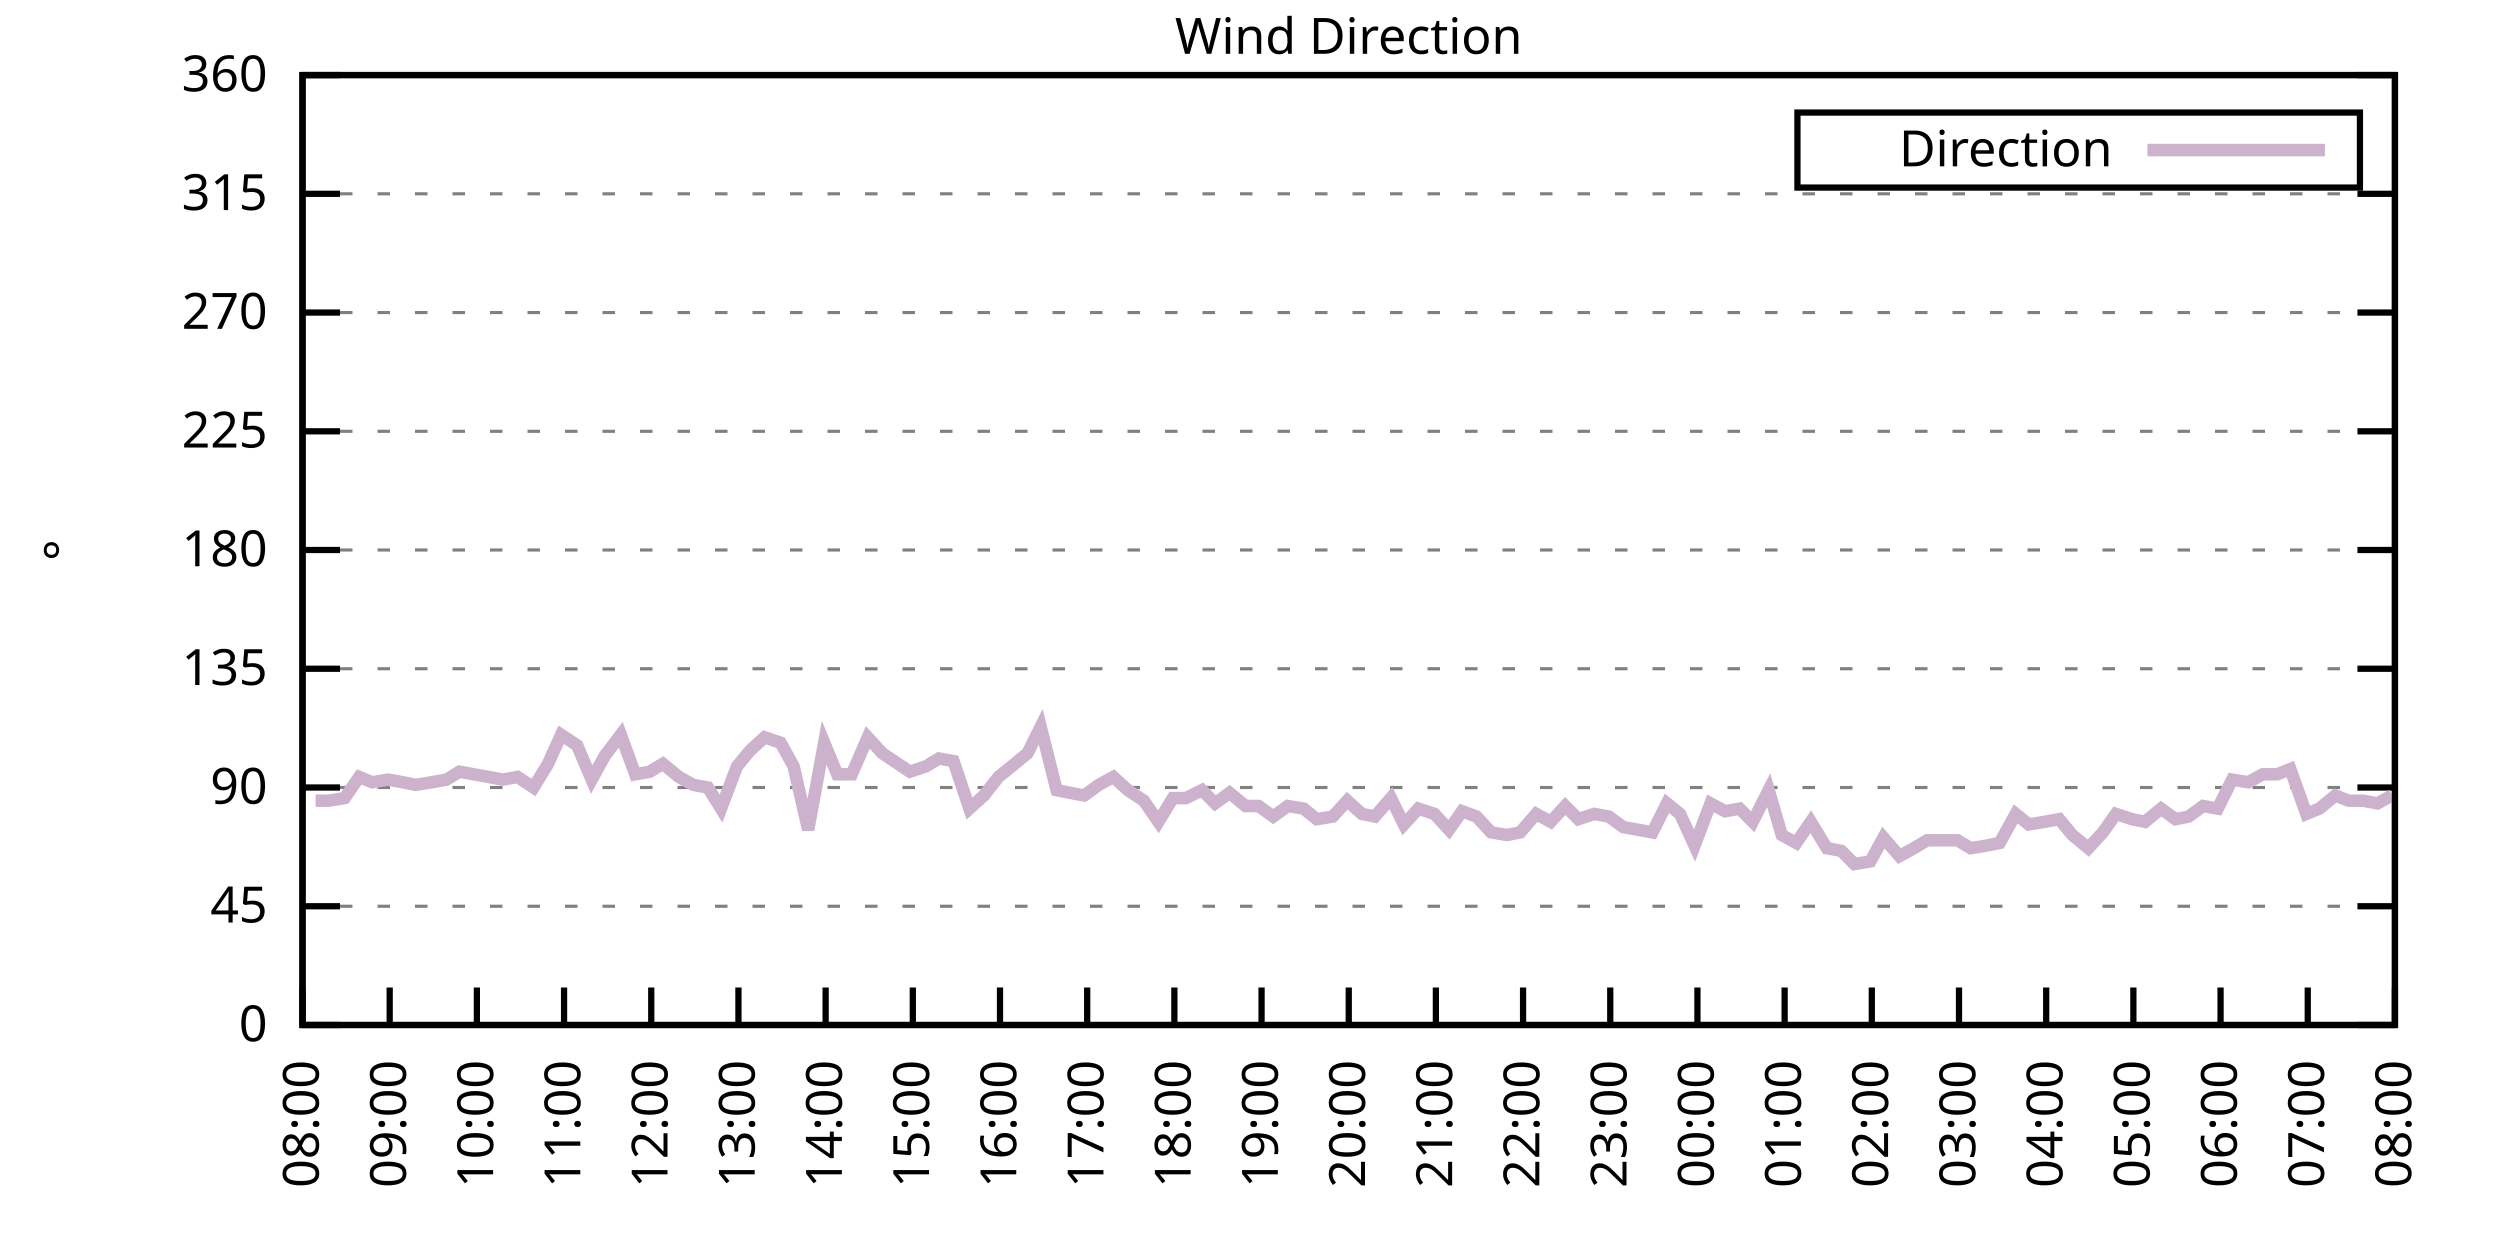
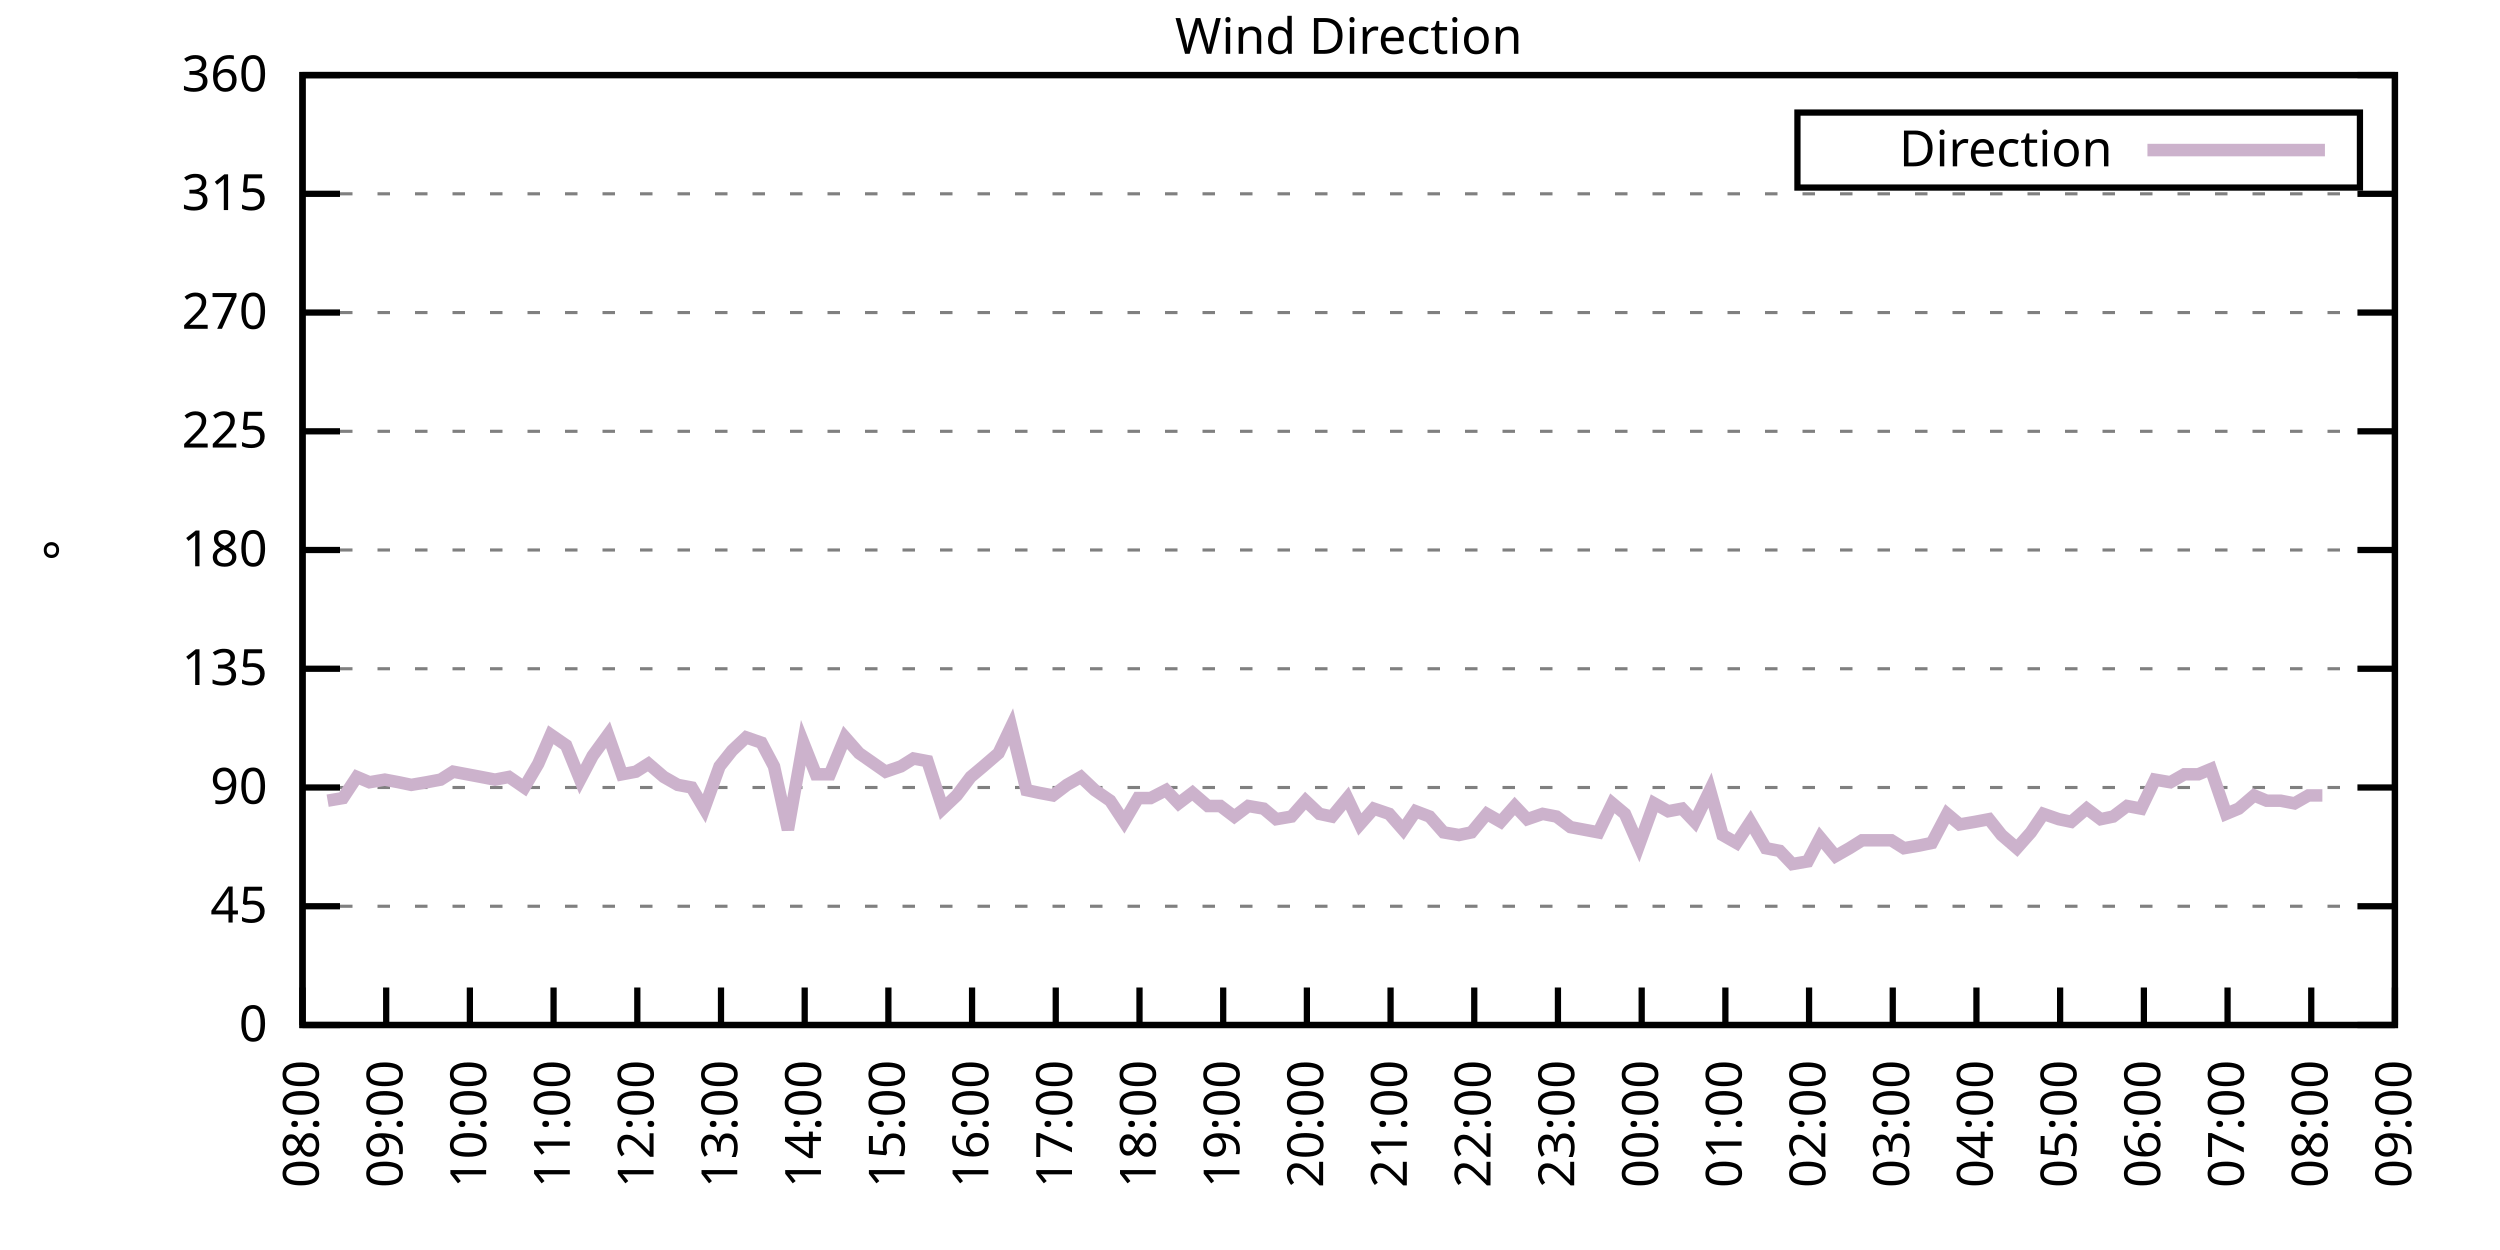
<svg xmlns="http://www.w3.org/2000/svg" xmlns:xlink="http://www.w3.org/1999/xlink" width="400" height="200" viewBox="0 0 400 200">
  <g id="gnuplot_canvas">
    <rect x="0" y="0" width="400" height="200" fill="none" />
    <defs>
      <circle id="gpDot" r="0.5" stroke-width="0.5" stroke="currentColor" />
      <path id="gpPt0" stroke-width="0.333" stroke="currentColor" d="M-1,0 h2 M0,-1 v2" />
      <path id="gpPt1" stroke-width="0.333" stroke="currentColor" d="M-1,-1 L1,1 M1,-1 L-1,1" />
      <path id="gpPt2" stroke-width="0.333" stroke="currentColor" d="M-1,0 L1,0 M0,-1 L0,1 M-1,-1 L1,1 M-1,1 L1,-1" />
      <rect id="gpPt3" stroke-width="0.333" stroke="currentColor" x="-1" y="-1" width="2" height="2" />
      <rect id="gpPt4" stroke-width="0.333" stroke="currentColor" fill="currentColor" x="-1" y="-1" width="2" height="2" />
      <circle id="gpPt5" stroke-width="0.333" stroke="currentColor" cx="0" cy="0" r="1" />
      <use xlink:href="#gpPt5" id="gpPt6" fill="currentColor" stroke="none" />
      <path id="gpPt7" stroke-width="0.333" stroke="currentColor" d="M0,-1.33 L-1.33,0.67 L1.33,0.67 z" />
      <use xlink:href="#gpPt7" id="gpPt8" fill="currentColor" stroke="none" />
      <use xlink:href="#gpPt7" id="gpPt9" stroke="currentColor" transform="rotate(180)" />
      <use xlink:href="#gpPt9" id="gpPt10" fill="currentColor" stroke="none" />
      <use xlink:href="#gpPt3" id="gpPt11" stroke="currentColor" transform="rotate(45)" />
      <use xlink:href="#gpPt11" id="gpPt12" fill="currentColor" stroke="none" />
      <path id="gpPt13" stroke-width="0.333" stroke="currentColor" d="M0,1.330 L1.265,0.411 L0.782,-1.067 L-0.782,-1.076 L-1.265,0.411 z" />
      <use xlink:href="#gpPt13" id="gpPt14" fill="currentColor" stroke="none" />
      <filter id="textbox" filterUnits="objectBoundingBox" x="0" y="0" height="1" width="1">
        <feFlood flood-color="white" flood-opacity="1" result="bgnd" />
        <feComposite in="SourceGraphic" in2="bgnd" operator="atop" />
      </filter>
      <filter id="greybox" filterUnits="objectBoundingBox" x="0" y="0" height="1" width="1">
        <feFlood flood-color="lightgrey" flood-opacity="1" result="grey" />
        <feComposite in="SourceGraphic" in2="grey" operator="atop" />
      </filter>
    </defs>
    <g fill="none" color="white" stroke="currentColor" stroke-width="1.00" stroke-linecap="butt" stroke-linejoin="miter">
</g>
    <g fill="none" color="black" stroke="currentColor" stroke-width="1.00" stroke-linecap="butt" stroke-linejoin="miter">
      <g stroke="none" shape-rendering="crispEdges">
        <polygon fill="rgb(255, 255, 255)" points="48.40,164.00 383.18,164.00 383.18,12.02 48.40,12.02 " />
      </g>
    </g>
    <g fill="none" color="black" stroke="currentColor" stroke-width="1.00" stroke-linecap="butt" stroke-linejoin="miter">
</g>
    <g fill="none" color="black" stroke="black" stroke-width="0.50" stroke-linecap="butt" stroke-linejoin="miter">
</g>
    <g fill="none" color="gray" stroke="currentColor" stroke-width="0.50" stroke-linecap="butt" stroke-linejoin="miter">
      <path stroke="gray" stroke-dasharray="2,4" class="gridline" d="M48.40,164.00 L383.19,164.00  " />
    </g>
    <g fill="none" color="gray" stroke="gray" stroke-width="1.00" stroke-linecap="butt" stroke-linejoin="miter">
</g>
    <g fill="none" color="black" stroke="currentColor" stroke-width="1.00" stroke-linecap="butt" stroke-linejoin="miter">
      <path stroke="black" d="M48.40,164.00 L54.40,164.00 M383.19,164.00 L377.19,164.00  " />
      <g transform="translate(42.80,166.60)" stroke="none" fill="black" font-family="Sans" font-size="8.00" text-anchor="end">
        <text>
          <tspan font-family="Sans"> 0</tspan>
        </text>
      </g>
    </g>
    <g fill="none" color="black" stroke="currentColor" stroke-width="1.00" stroke-linecap="butt" stroke-linejoin="miter">
</g>
    <g fill="none" color="black" stroke="black" stroke-width="0.50" stroke-linecap="butt" stroke-linejoin="miter">
</g>
    <g fill="none" color="gray" stroke="currentColor" stroke-width="0.50" stroke-linecap="butt" stroke-linejoin="miter">
      <path stroke="gray" stroke-dasharray="2,4" class="gridline" d="M48.40,145.00 L383.19,145.00  " />
    </g>
    <g fill="none" color="gray" stroke="gray" stroke-width="1.00" stroke-linecap="butt" stroke-linejoin="miter">
</g>
    <g fill="none" color="black" stroke="currentColor" stroke-width="1.00" stroke-linecap="butt" stroke-linejoin="miter">
      <path stroke="black" d="M48.40,145.00 L54.40,145.00 M383.19,145.00 L377.19,145.00  " />
      <g transform="translate(42.80,147.60)" stroke="none" fill="black" font-family="Sans" font-size="8.00" text-anchor="end">
        <text>
          <tspan font-family="Sans"> 45</tspan>
        </text>
      </g>
    </g>
    <g fill="none" color="black" stroke="currentColor" stroke-width="1.00" stroke-linecap="butt" stroke-linejoin="miter">
</g>
    <g fill="none" color="black" stroke="black" stroke-width="0.50" stroke-linecap="butt" stroke-linejoin="miter">
</g>
    <g fill="none" color="gray" stroke="currentColor" stroke-width="0.50" stroke-linecap="butt" stroke-linejoin="miter">
      <path stroke="gray" stroke-dasharray="2,4" class="gridline" d="M48.40,126.00 L383.19,126.00  " />
    </g>
    <g fill="none" color="gray" stroke="gray" stroke-width="1.00" stroke-linecap="butt" stroke-linejoin="miter">
</g>
    <g fill="none" color="black" stroke="currentColor" stroke-width="1.00" stroke-linecap="butt" stroke-linejoin="miter">
      <path stroke="black" d="M48.40,126.00 L54.40,126.00 M383.19,126.00 L377.19,126.00  " />
      <g transform="translate(42.80,128.60)" stroke="none" fill="black" font-family="Sans" font-size="8.00" text-anchor="end">
        <text>
          <tspan font-family="Sans"> 90</tspan>
        </text>
      </g>
    </g>
    <g fill="none" color="black" stroke="currentColor" stroke-width="1.00" stroke-linecap="butt" stroke-linejoin="miter">
</g>
    <g fill="none" color="black" stroke="black" stroke-width="0.50" stroke-linecap="butt" stroke-linejoin="miter">
</g>
    <g fill="none" color="gray" stroke="currentColor" stroke-width="0.50" stroke-linecap="butt" stroke-linejoin="miter">
      <path stroke="gray" stroke-dasharray="2,4" class="gridline" d="M48.40,107.00 L383.19,107.00  " />
    </g>
    <g fill="none" color="gray" stroke="gray" stroke-width="1.00" stroke-linecap="butt" stroke-linejoin="miter">
</g>
    <g fill="none" color="black" stroke="currentColor" stroke-width="1.00" stroke-linecap="butt" stroke-linejoin="miter">
      <path stroke="black" d="M48.40,107.00 L54.40,107.00 M383.19,107.00 L377.19,107.00  " />
      <g transform="translate(42.80,109.60)" stroke="none" fill="black" font-family="Sans" font-size="8.00" text-anchor="end">
        <text>
          <tspan font-family="Sans"> 135</tspan>
        </text>
      </g>
    </g>
    <g fill="none" color="black" stroke="currentColor" stroke-width="1.00" stroke-linecap="butt" stroke-linejoin="miter">
</g>
    <g fill="none" color="black" stroke="black" stroke-width="0.50" stroke-linecap="butt" stroke-linejoin="miter">
</g>
    <g fill="none" color="gray" stroke="currentColor" stroke-width="0.50" stroke-linecap="butt" stroke-linejoin="miter">
      <path stroke="gray" stroke-dasharray="2,4" class="gridline" d="M48.40,88.00 L383.19,88.00  " />
    </g>
    <g fill="none" color="gray" stroke="gray" stroke-width="1.00" stroke-linecap="butt" stroke-linejoin="miter">
</g>
    <g fill="none" color="black" stroke="currentColor" stroke-width="1.00" stroke-linecap="butt" stroke-linejoin="miter">
      <path stroke="black" d="M48.40,88.00 L54.40,88.00 M383.19,88.00 L377.19,88.00  " />
      <g transform="translate(42.80,90.60)" stroke="none" fill="black" font-family="Sans" font-size="8.00" text-anchor="end">
        <text>
          <tspan font-family="Sans"> 180</tspan>
        </text>
      </g>
    </g>
    <g fill="none" color="black" stroke="currentColor" stroke-width="1.00" stroke-linecap="butt" stroke-linejoin="miter">
</g>
    <g fill="none" color="black" stroke="black" stroke-width="0.50" stroke-linecap="butt" stroke-linejoin="miter">
</g>
    <g fill="none" color="gray" stroke="currentColor" stroke-width="0.50" stroke-linecap="butt" stroke-linejoin="miter">
      <path stroke="gray" stroke-dasharray="2,4" class="gridline" d="M48.40,69.01 L383.19,69.01  " />
    </g>
    <g fill="none" color="gray" stroke="gray" stroke-width="1.00" stroke-linecap="butt" stroke-linejoin="miter">
</g>
    <g fill="none" color="black" stroke="currentColor" stroke-width="1.00" stroke-linecap="butt" stroke-linejoin="miter">
      <path stroke="black" d="M48.40,69.01 L54.40,69.01 M383.19,69.01 L377.19,69.01  " />
      <g transform="translate(42.80,71.61)" stroke="none" fill="black" font-family="Sans" font-size="8.00" text-anchor="end">
        <text>
          <tspan font-family="Sans"> 225</tspan>
        </text>
      </g>
    </g>
    <g fill="none" color="black" stroke="currentColor" stroke-width="1.00" stroke-linecap="butt" stroke-linejoin="miter">
</g>
    <g fill="none" color="black" stroke="black" stroke-width="0.50" stroke-linecap="butt" stroke-linejoin="miter">
</g>
    <g fill="none" color="gray" stroke="currentColor" stroke-width="0.50" stroke-linecap="butt" stroke-linejoin="miter">
      <path stroke="gray" stroke-dasharray="2,4" class="gridline" d="M48.40,50.01 L383.19,50.01  " />
    </g>
    <g fill="none" color="gray" stroke="gray" stroke-width="1.00" stroke-linecap="butt" stroke-linejoin="miter">
</g>
    <g fill="none" color="black" stroke="currentColor" stroke-width="1.00" stroke-linecap="butt" stroke-linejoin="miter">
      <path stroke="black" d="M48.40,50.01 L54.40,50.01 M383.19,50.01 L377.19,50.01  " />
      <g transform="translate(42.80,52.61)" stroke="none" fill="black" font-family="Sans" font-size="8.00" text-anchor="end">
        <text>
          <tspan font-family="Sans"> 270</tspan>
        </text>
      </g>
    </g>
    <g fill="none" color="black" stroke="currentColor" stroke-width="1.00" stroke-linecap="butt" stroke-linejoin="miter">
</g>
    <g fill="none" color="black" stroke="black" stroke-width="0.50" stroke-linecap="butt" stroke-linejoin="miter">
</g>
    <g fill="none" color="gray" stroke="currentColor" stroke-width="0.50" stroke-linecap="butt" stroke-linejoin="miter">
      <path stroke="gray" stroke-dasharray="2,4" class="gridline" d="M48.40,31.01 L383.19,31.01  " />
    </g>
    <g fill="none" color="gray" stroke="gray" stroke-width="1.00" stroke-linecap="butt" stroke-linejoin="miter">
</g>
    <g fill="none" color="black" stroke="currentColor" stroke-width="1.00" stroke-linecap="butt" stroke-linejoin="miter">
      <path stroke="black" d="M48.40,31.01 L54.40,31.01 M383.19,31.01 L377.19,31.01  " />
      <g transform="translate(42.80,33.61)" stroke="none" fill="black" font-family="Sans" font-size="8.00" text-anchor="end">
        <text>
          <tspan font-family="Sans"> 315</tspan>
        </text>
      </g>
    </g>
    <g fill="none" color="black" stroke="currentColor" stroke-width="1.00" stroke-linecap="butt" stroke-linejoin="miter">
</g>
    <g fill="none" color="black" stroke="black" stroke-width="0.50" stroke-linecap="butt" stroke-linejoin="miter">
</g>
    <g fill="none" color="gray" stroke="currentColor" stroke-width="0.50" stroke-linecap="butt" stroke-linejoin="miter">
      <path stroke="gray" stroke-dasharray="2,4" class="gridline" d="M48.40,12.01 L383.19,12.01  " />
    </g>
    <g fill="none" color="gray" stroke="gray" stroke-width="1.00" stroke-linecap="butt" stroke-linejoin="miter">
</g>
    <g fill="none" color="black" stroke="currentColor" stroke-width="1.00" stroke-linecap="butt" stroke-linejoin="miter">
      <path stroke="black" d="M48.40,12.01 L54.40,12.01 M383.19,12.01 L377.19,12.01  " />
      <g transform="translate(42.80,14.61)" stroke="none" fill="black" font-family="Sans" font-size="8.00" text-anchor="end">
        <text>
          <tspan font-family="Sans"> 360</tspan>
        </text>
      </g>
    </g>
    <g fill="none" color="black" stroke="currentColor" stroke-width="1.00" stroke-linecap="butt" stroke-linejoin="miter">
      <path stroke="black" d="M48.40,164.00 L48.40,158.00  " />
      <g transform="translate(51.00,169.60) rotate(270.00)" stroke="none" fill="black" font-family="Sans" font-size="8.00" text-anchor="end">
        <text>
          <tspan font-family="Sans">08:00</tspan>
        </text>
      </g>
    </g>
    <g fill="none" color="black" stroke="currentColor" stroke-width="1.00" stroke-linecap="butt" stroke-linejoin="miter">
-       <path stroke="black" d="M62.35,164.00 L62.35,158.00  " />
-       <g transform="translate(64.95,169.60) rotate(270.00)" stroke="none" fill="black" font-family="Sans" font-size="8.00" text-anchor="end">
+       <path stroke="black" d="M61.79,164.00 L61.79,158.00  " />
+       <g transform="translate(64.39,169.60) rotate(270.00)" stroke="none" fill="black" font-family="Sans" font-size="8.00" text-anchor="end">
        <text>
          <tspan font-family="Sans">09:00</tspan>
        </text>
      </g>
    </g>
    <g fill="none" color="black" stroke="currentColor" stroke-width="1.00" stroke-linecap="butt" stroke-linejoin="miter">
-       <path stroke="black" d="M76.30,164.00 L76.30,158.00  " />
-       <g transform="translate(78.90,169.60) rotate(270.00)" stroke="none" fill="black" font-family="Sans" font-size="8.00" text-anchor="end">
+       <path stroke="black" d="M75.18,164.00 L75.18,158.00  " />
+       <g transform="translate(77.78,169.60) rotate(270.00)" stroke="none" fill="black" font-family="Sans" font-size="8.00" text-anchor="end">
        <text>
          <tspan font-family="Sans">10:00</tspan>
        </text>
      </g>
    </g>
    <g fill="none" color="black" stroke="currentColor" stroke-width="1.00" stroke-linecap="butt" stroke-linejoin="miter">
-       <path stroke="black" d="M90.25,164.00 L90.25,158.00  " />
-       <g transform="translate(92.85,169.60) rotate(270.00)" stroke="none" fill="black" font-family="Sans" font-size="8.00" text-anchor="end">
+       <path stroke="black" d="M88.57,164.00 L88.57,158.00  " />
+       <g transform="translate(91.17,169.60) rotate(270.00)" stroke="none" fill="black" font-family="Sans" font-size="8.00" text-anchor="end">
        <text>
          <tspan font-family="Sans">11:00</tspan>
        </text>
      </g>
    </g>
    <g fill="none" color="black" stroke="currentColor" stroke-width="1.00" stroke-linecap="butt" stroke-linejoin="miter">
-       <path stroke="black" d="M104.20,164.00 L104.20,158.00  " />
-       <g transform="translate(106.80,169.60) rotate(270.00)" stroke="none" fill="black" font-family="Sans" font-size="8.00" text-anchor="end">
+       <path stroke="black" d="M101.97,164.00 L101.97,158.00  " />
+       <g transform="translate(104.57,169.60) rotate(270.00)" stroke="none" fill="black" font-family="Sans" font-size="8.00" text-anchor="end">
        <text>
          <tspan font-family="Sans">12:00</tspan>
        </text>
      </g>
    </g>
    <g fill="none" color="black" stroke="currentColor" stroke-width="1.00" stroke-linecap="butt" stroke-linejoin="miter">
-       <path stroke="black" d="M118.15,164.00 L118.15,158.00  " />
-       <g transform="translate(120.75,169.60) rotate(270.00)" stroke="none" fill="black" font-family="Sans" font-size="8.00" text-anchor="end">
+       <path stroke="black" d="M115.36,164.00 L115.36,158.00  " />
+       <g transform="translate(117.96,169.60) rotate(270.00)" stroke="none" fill="black" font-family="Sans" font-size="8.00" text-anchor="end">
        <text>
          <tspan font-family="Sans">13:00</tspan>
        </text>
      </g>
    </g>
    <g fill="none" color="black" stroke="currentColor" stroke-width="1.00" stroke-linecap="butt" stroke-linejoin="miter">
-       <path stroke="black" d="M132.10,164.00 L132.10,158.00  " />
-       <g transform="translate(134.70,169.60) rotate(270.00)" stroke="none" fill="black" font-family="Sans" font-size="8.00" text-anchor="end">
+       <path stroke="black" d="M128.75,164.00 L128.75,158.00  " />
+       <g transform="translate(131.35,169.60) rotate(270.00)" stroke="none" fill="black" font-family="Sans" font-size="8.00" text-anchor="end">
        <text>
          <tspan font-family="Sans">14:00</tspan>
        </text>
      </g>
    </g>
    <g fill="none" color="black" stroke="currentColor" stroke-width="1.00" stroke-linecap="butt" stroke-linejoin="miter">
-       <path stroke="black" d="M146.05,164.00 L146.05,158.00  " />
-       <g transform="translate(148.65,169.60) rotate(270.00)" stroke="none" fill="black" font-family="Sans" font-size="8.00" text-anchor="end">
+       <path stroke="black" d="M142.14,164.00 L142.14,158.00  " />
+       <g transform="translate(144.74,169.60) rotate(270.00)" stroke="none" fill="black" font-family="Sans" font-size="8.00" text-anchor="end">
        <text>
          <tspan font-family="Sans">15:00</tspan>
        </text>
      </g>
    </g>
    <g fill="none" color="black" stroke="currentColor" stroke-width="1.00" stroke-linecap="butt" stroke-linejoin="miter">
-       <path stroke="black" d="M160.00,164.00 L160.00,158.00  " />
-       <g transform="translate(162.60,169.60) rotate(270.00)" stroke="none" fill="black" font-family="Sans" font-size="8.00" text-anchor="end">
+       <path stroke="black" d="M155.53,164.00 L155.53,158.00  " />
+       <g transform="translate(158.13,169.60) rotate(270.00)" stroke="none" fill="black" font-family="Sans" font-size="8.00" text-anchor="end">
        <text>
          <tspan font-family="Sans">16:00</tspan>
        </text>
      </g>
    </g>
    <g fill="none" color="black" stroke="currentColor" stroke-width="1.00" stroke-linecap="butt" stroke-linejoin="miter">
-       <path stroke="black" d="M173.95,164.00 L173.95,158.00  " />
-       <g transform="translate(176.55,169.60) rotate(270.00)" stroke="none" fill="black" font-family="Sans" font-size="8.00" text-anchor="end">
+       <path stroke="black" d="M168.92,164.00 L168.92,158.00  " />
+       <g transform="translate(171.52,169.60) rotate(270.00)" stroke="none" fill="black" font-family="Sans" font-size="8.00" text-anchor="end">
        <text>
          <tspan font-family="Sans">17:00</tspan>
        </text>
      </g>
    </g>
    <g fill="none" color="black" stroke="currentColor" stroke-width="1.00" stroke-linecap="butt" stroke-linejoin="miter">
-       <path stroke="black" d="M187.90,164.00 L187.90,158.00  " />
-       <g transform="translate(190.50,169.60) rotate(270.00)" stroke="none" fill="black" font-family="Sans" font-size="8.00" text-anchor="end">
+       <path stroke="black" d="M182.32,164.00 L182.32,158.00  " />
+       <g transform="translate(184.92,169.60) rotate(270.00)" stroke="none" fill="black" font-family="Sans" font-size="8.00" text-anchor="end">
        <text>
          <tspan font-family="Sans">18:00</tspan>
        </text>
      </g>
    </g>
    <g fill="none" color="black" stroke="currentColor" stroke-width="1.00" stroke-linecap="butt" stroke-linejoin="miter">
-       <path stroke="black" d="M201.85,164.00 L201.85,158.00  " />
-       <g transform="translate(204.45,169.60) rotate(270.00)" stroke="none" fill="black" font-family="Sans" font-size="8.00" text-anchor="end">
+       <path stroke="black" d="M195.71,164.00 L195.71,158.00  " />
+       <g transform="translate(198.31,169.60) rotate(270.00)" stroke="none" fill="black" font-family="Sans" font-size="8.00" text-anchor="end">
        <text>
          <tspan font-family="Sans">19:00</tspan>
        </text>
      </g>
    </g>
    <g fill="none" color="black" stroke="currentColor" stroke-width="1.00" stroke-linecap="butt" stroke-linejoin="miter">
-       <path stroke="black" d="M215.80,164.00 L215.80,158.00  " />
-       <g transform="translate(218.40,169.60) rotate(270.00)" stroke="none" fill="black" font-family="Sans" font-size="8.00" text-anchor="end">
+       <path stroke="black" d="M209.10,164.00 L209.10,158.00  " />
+       <g transform="translate(211.70,169.60) rotate(270.00)" stroke="none" fill="black" font-family="Sans" font-size="8.00" text-anchor="end">
        <text>
          <tspan font-family="Sans">20:00</tspan>
        </text>
      </g>
    </g>
    <g fill="none" color="black" stroke="currentColor" stroke-width="1.00" stroke-linecap="butt" stroke-linejoin="miter">
-       <path stroke="black" d="M229.74,164.00 L229.74,158.00  " />
-       <g transform="translate(232.34,169.60) rotate(270.00)" stroke="none" fill="black" font-family="Sans" font-size="8.00" text-anchor="end">
+       <path stroke="black" d="M222.49,164.00 L222.49,158.00  " />
+       <g transform="translate(225.09,169.60) rotate(270.00)" stroke="none" fill="black" font-family="Sans" font-size="8.00" text-anchor="end">
        <text>
          <tspan font-family="Sans">21:00</tspan>
        </text>
      </g>
    </g>
    <g fill="none" color="black" stroke="currentColor" stroke-width="1.00" stroke-linecap="butt" stroke-linejoin="miter">
-       <path stroke="black" d="M243.69,164.00 L243.69,158.00  " />
-       <g transform="translate(246.29,169.60) rotate(270.00)" stroke="none" fill="black" font-family="Sans" font-size="8.00" text-anchor="end">
+       <path stroke="black" d="M235.88,164.00 L235.88,158.00  " />
+       <g transform="translate(238.48,169.60) rotate(270.00)" stroke="none" fill="black" font-family="Sans" font-size="8.00" text-anchor="end">
        <text>
          <tspan font-family="Sans">22:00</tspan>
        </text>
      </g>
    </g>
    <g fill="none" color="black" stroke="currentColor" stroke-width="1.00" stroke-linecap="butt" stroke-linejoin="miter">
-       <path stroke="black" d="M257.64,164.00 L257.64,158.00  " />
-       <g transform="translate(260.24,169.60) rotate(270.00)" stroke="none" fill="black" font-family="Sans" font-size="8.00" text-anchor="end">
+       <path stroke="black" d="M249.27,164.00 L249.27,158.00  " />
+       <g transform="translate(251.87,169.60) rotate(270.00)" stroke="none" fill="black" font-family="Sans" font-size="8.00" text-anchor="end">
        <text>
          <tspan font-family="Sans">23:00</tspan>
        </text>
      </g>
    </g>
    <g fill="none" color="black" stroke="currentColor" stroke-width="1.00" stroke-linecap="butt" stroke-linejoin="miter">
-       <path stroke="black" d="M271.59,164.00 L271.59,158.00  " />
-       <g transform="translate(274.19,169.60) rotate(270.00)" stroke="none" fill="black" font-family="Sans" font-size="8.00" text-anchor="end">
+       <path stroke="black" d="M262.67,164.00 L262.67,158.00  " />
+       <g transform="translate(265.27,169.60) rotate(270.00)" stroke="none" fill="black" font-family="Sans" font-size="8.00" text-anchor="end">
        <text>
          <tspan font-family="Sans">00:00</tspan>
        </text>
      </g>
    </g>
    <g fill="none" color="black" stroke="currentColor" stroke-width="1.00" stroke-linecap="butt" stroke-linejoin="miter">
-       <path stroke="black" d="M285.54,164.00 L285.54,158.00  " />
-       <g transform="translate(288.14,169.60) rotate(270.00)" stroke="none" fill="black" font-family="Sans" font-size="8.00" text-anchor="end">
+       <path stroke="black" d="M276.06,164.00 L276.06,158.00  " />
+       <g transform="translate(278.66,169.60) rotate(270.00)" stroke="none" fill="black" font-family="Sans" font-size="8.00" text-anchor="end">
        <text>
          <tspan font-family="Sans">01:00</tspan>
        </text>
      </g>
    </g>
    <g fill="none" color="black" stroke="currentColor" stroke-width="1.00" stroke-linecap="butt" stroke-linejoin="miter">
-       <path stroke="black" d="M299.49,164.00 L299.49,158.00  " />
-       <g transform="translate(302.09,169.60) rotate(270.00)" stroke="none" fill="black" font-family="Sans" font-size="8.00" text-anchor="end">
+       <path stroke="black" d="M289.45,164.00 L289.45,158.00  " />
+       <g transform="translate(292.05,169.60) rotate(270.00)" stroke="none" fill="black" font-family="Sans" font-size="8.00" text-anchor="end">
        <text>
          <tspan font-family="Sans">02:00</tspan>
        </text>
      </g>
    </g>
    <g fill="none" color="black" stroke="currentColor" stroke-width="1.00" stroke-linecap="butt" stroke-linejoin="miter">
-       <path stroke="black" d="M313.44,164.00 L313.44,158.00  " />
-       <g transform="translate(316.04,169.60) rotate(270.00)" stroke="none" fill="black" font-family="Sans" font-size="8.00" text-anchor="end">
+       <path stroke="black" d="M302.84,164.00 L302.84,158.00  " />
+       <g transform="translate(305.44,169.60) rotate(270.00)" stroke="none" fill="black" font-family="Sans" font-size="8.00" text-anchor="end">
        <text>
          <tspan font-family="Sans">03:00</tspan>
        </text>
      </g>
    </g>
    <g fill="none" color="black" stroke="currentColor" stroke-width="1.00" stroke-linecap="butt" stroke-linejoin="miter">
-       <path stroke="black" d="M327.39,164.00 L327.39,158.00  " />
-       <g transform="translate(329.99,169.60) rotate(270.00)" stroke="none" fill="black" font-family="Sans" font-size="8.00" text-anchor="end">
+       <path stroke="black" d="M316.23,164.00 L316.23,158.00  " />
+       <g transform="translate(318.83,169.60) rotate(270.00)" stroke="none" fill="black" font-family="Sans" font-size="8.00" text-anchor="end">
        <text>
          <tspan font-family="Sans">04:00</tspan>
        </text>
      </g>
    </g>
    <g fill="none" color="black" stroke="currentColor" stroke-width="1.00" stroke-linecap="butt" stroke-linejoin="miter">
-       <path stroke="black" d="M341.34,164.00 L341.34,158.00  " />
-       <g transform="translate(343.94,169.60) rotate(270.00)" stroke="none" fill="black" font-family="Sans" font-size="8.00" text-anchor="end">
+       <path stroke="black" d="M329.62,164.00 L329.62,158.00  " />
+       <g transform="translate(332.22,169.60) rotate(270.00)" stroke="none" fill="black" font-family="Sans" font-size="8.00" text-anchor="end">
        <text>
          <tspan font-family="Sans">05:00</tspan>
        </text>
      </g>
    </g>
    <g fill="none" color="black" stroke="currentColor" stroke-width="1.00" stroke-linecap="butt" stroke-linejoin="miter">
-       <path stroke="black" d="M355.29,164.00 L355.29,158.00  " />
-       <g transform="translate(357.89,169.60) rotate(270.00)" stroke="none" fill="black" font-family="Sans" font-size="8.00" text-anchor="end">
+       <path stroke="black" d="M343.02,164.00 L343.02,158.00  " />
+       <g transform="translate(345.62,169.60) rotate(270.00)" stroke="none" fill="black" font-family="Sans" font-size="8.00" text-anchor="end">
        <text>
          <tspan font-family="Sans">06:00</tspan>
        </text>
      </g>
    </g>
    <g fill="none" color="black" stroke="currentColor" stroke-width="1.00" stroke-linecap="butt" stroke-linejoin="miter">
-       <path stroke="black" d="M369.24,164.00 L369.24,158.00  " />
-       <g transform="translate(371.84,169.60) rotate(270.00)" stroke="none" fill="black" font-family="Sans" font-size="8.00" text-anchor="end">
+       <path stroke="black" d="M356.41,164.00 L356.41,158.00  " />
+       <g transform="translate(359.01,169.60) rotate(270.00)" stroke="none" fill="black" font-family="Sans" font-size="8.00" text-anchor="end">
        <text>
          <tspan font-family="Sans">07:00</tspan>
+         </text>
+       </g>
+     </g>
+     <g fill="none" color="black" stroke="currentColor" stroke-width="1.00" stroke-linecap="butt" stroke-linejoin="miter">
+       <path stroke="black" d="M369.80,164.00 L369.80,158.00  " />
+       <g transform="translate(372.40,169.60) rotate(270.00)" stroke="none" fill="black" font-family="Sans" font-size="8.00" text-anchor="end">
+         <text>
+           <tspan font-family="Sans">08:00</tspan>
        </text>
      </g>
    </g>
    <g fill="none" color="black" stroke="currentColor" stroke-width="1.00" stroke-linecap="butt" stroke-linejoin="miter">
      <path stroke="black" d="M383.19,164.00 L383.19,158.00  " />
      <g transform="translate(385.79,169.60) rotate(270.00)" stroke="none" fill="black" font-family="Sans" font-size="8.00" text-anchor="end">
        <text>
-           <tspan font-family="Sans">08:00</tspan>
+           <tspan font-family="Sans">09:00</tspan>
        </text>
      </g>
    </g>
    <g fill="none" color="black" stroke="currentColor" stroke-width="1.00" stroke-linecap="butt" stroke-linejoin="miter">
</g>
    <g fill="none" color="black" stroke="currentColor" stroke-width="1.00" stroke-linecap="butt" stroke-linejoin="miter">
      <path stroke="black" d="M48.40,12.01 L48.40,164.00 L383.19,164.00 L383.19,12.01 L48.40,12.01 Z  " />
    </g>
    <g fill="none" color="black" stroke="currentColor" stroke-width="1.00" stroke-linecap="butt" stroke-linejoin="miter">
</g>
    <g fill="none" color="black" stroke="currentColor" stroke-width="1.00" stroke-linecap="butt" stroke-linejoin="miter">
      <path stroke="black" d="M287.59,30.01 L287.59,18.01 L377.59,18.01 L377.59,30.01 L287.59,30.01 Z  " />
    </g>
    <g id="Wind_direction_plot_1">
      <g fill="none" color="white" stroke="black" stroke-width="2.00" stroke-linecap="butt" stroke-linejoin="miter">
</g>
      <g fill="none" color="black" stroke="currentColor" stroke-width="2.00" stroke-linecap="butt" stroke-linejoin="miter">
        <g transform="translate(337.99,26.61)" stroke="none" fill="black" font-family="Sans" font-size="8.00" text-anchor="end">
          <text>
            <tspan font-family="Sans">Direction</tspan>
          </text>
        </g>
      </g>
      <g fill="none" color="black" stroke="currentColor" stroke-width="2.00" stroke-linecap="butt" stroke-linejoin="miter">
-         <path stroke="rgb(204, 178, 204)" d="M343.59,24.01 L371.99,24.01 M50.49,128.11 L52.58,128.11 L55.14,127.69 L57.47,124.31 L59.56,125.16 L62.12,124.74   L64.44,125.16 L66.53,125.58 L69.09,125.16 L71.42,124.74 L73.51,123.47 L75.83,123.89 L78.16,124.31 L80.48,124.74   L82.81,124.31 L85.37,126.00 L87.69,122.20 L89.78,117.56 L92.34,119.25 L94.67,124.74 L96.76,120.94 L99.32,117.56   L101.64,123.89 L103.97,123.47 L106.06,122.20 L108.62,124.31 L110.94,125.58 L113.27,126.00 L115.36,129.38 L117.92,122.62   L120.01,120.09 L122.33,117.98 L124.89,118.83 L126.98,122.62 L129.31,132.76 L131.87,118.83 L133.96,123.89 L136.28,123.89   L138.84,117.98 L141.16,120.51 L145.58,123.47 L148.14,122.62 L150.23,121.36 L152.56,121.78 L155.11,129.38 L157.44,127.27   L159.76,124.31 L161.86,122.62 L164.41,120.51 L166.51,116.29 L169.06,126.42 L171.16,126.85 L173.48,127.27 L175.81,125.58   L178.13,124.31 L180.46,126.42 L183.01,128.11 L185.34,131.49 L187.66,127.69 L189.76,127.69 L192.31,126.42 L194.41,128.54   L196.73,126.85 L199.29,128.96 L201.38,128.96 L203.71,130.65 L206.03,128.96 L208.59,129.38 L210.68,131.07 L213.24,130.65   L215.56,128.11 L217.89,130.22 L219.98,130.65 L222.54,127.69 L224.63,131.91 L226.95,129.38 L229.51,130.22 L231.84,132.76   L233.93,129.80 L236.25,130.65 L238.58,133.18 L241.14,133.60 L243.23,133.18 L245.79,130.22 L248.11,131.49 L250.44,128.96   L252.53,131.07 L255.09,130.22 L257.41,130.65 L259.74,132.34 L262.06,132.76 L264.39,133.18 L266.71,128.54 L268.80,130.22   L271.13,135.29 L273.69,128.54 L276.01,129.80 L278.34,129.38 L280.43,131.49 L282.99,126.42 L285.08,133.60 L287.40,134.87   L289.73,131.49 L292.29,135.71 L294.61,136.14 L296.70,138.25 L299.26,137.82 L301.35,134.02 L303.91,136.98 L306.23,135.71   L308.33,134.45 L310.88,134.45 L313.21,134.45 L315.30,135.71 L317.86,135.29 L319.95,134.87 L322.51,130.22 L324.60,131.91   L327.16,131.49 L329.48,131.07 L331.58,133.60 L334.13,135.71 L336.46,133.18 L338.55,130.22 L341.11,131.07 L343.20,131.49   L345.76,129.38 L348.08,131.07 L350.18,130.65 L352.50,128.96 L354.83,129.38 L357.15,124.74 L359.71,125.16 L362.03,123.89   L364.36,123.89 L366.45,123.05 L369.01,130.22 L371.10,129.38 L373.66,127.27 L375.75,128.11 L378.08,128.11 L380.40,128.54   L382.73,127.27  " />
+         <path stroke="rgb(204, 178, 204)" d="M343.59,24.01 L371.99,24.01 M52.42,128.11 L54.87,127.69 L57.10,124.31 L59.11,125.16 L61.57,124.74 L63.80,125.16   L65.81,125.58 L68.26,125.16 L70.50,124.74 L72.50,123.47 L74.74,123.89 L76.97,124.31 L79.20,124.74 L81.43,124.31   L83.89,126.00 L86.12,122.20 L88.13,117.56 L90.58,119.25 L92.82,124.74 L94.82,120.94 L97.28,117.56 L99.51,123.89   L101.74,123.47 L103.75,122.20 L106.21,124.31 L108.44,125.58 L110.67,126.00 L112.68,129.38 L115.13,122.62 L117.14,120.09   L119.38,117.98 L121.83,118.83 L123.84,122.62 L126.07,132.76 L128.53,118.83 L130.54,123.89 L132.77,123.89 L135.22,117.98   L137.45,120.51 L141.69,123.47 L144.15,122.62 L146.16,121.36 L148.39,121.78 L150.85,129.38 L153.08,127.27 L155.31,124.31   L157.32,122.62 L159.77,120.51 L161.78,116.29 L164.24,126.42 L166.25,126.85 L168.48,127.27 L170.71,125.58 L172.94,124.31   L175.17,126.42 L177.63,128.11 L179.86,131.49 L182.09,127.69 L184.10,127.69 L186.56,126.42 L188.57,128.54 L190.80,126.85   L193.25,128.96 L195.26,128.96 L197.49,130.65 L199.73,128.96 L202.18,129.38 L204.19,131.07 L206.64,130.65 L208.88,128.11   L211.11,130.22 L213.12,130.65 L215.57,127.69 L217.58,131.91 L219.81,129.38 L222.27,130.22 L224.50,132.76 L226.51,129.80   L228.74,130.65 L230.97,133.18 L233.43,133.60 L235.44,133.18 L237.89,130.22 L240.12,131.49 L242.36,128.96 L244.36,131.07   L246.82,130.22 L249.05,130.65 L251.28,132.34 L253.51,132.76 L255.75,133.18 L257.98,128.54 L259.99,130.22 L262.22,135.29   L264.67,128.54 L266.91,129.80 L269.14,129.38 L271.15,131.49 L273.60,126.42 L275.61,133.60 L277.84,134.87 L280.07,131.49   L282.53,135.71 L284.76,136.14 L286.77,138.25 L289.23,137.82 L291.23,134.02 L293.69,136.98 L295.92,135.71 L297.93,134.45   L300.39,134.45 L302.62,134.45 L304.63,135.71 L307.08,135.29 L309.09,134.87 L311.54,130.22 L313.55,131.91 L316.01,131.49   L318.24,131.07 L320.25,133.60 L322.70,135.71 L324.94,133.18 L326.95,130.22 L329.40,131.07 L331.41,131.49 L333.86,129.38   L336.10,131.07 L338.10,130.65 L340.34,128.96 L342.57,129.38 L344.80,124.74 L347.26,125.16 L349.49,123.89 L351.72,123.89   L353.73,123.05 L356.18,130.22 L358.19,129.38 L360.65,127.27 L362.66,128.11 L364.89,128.11 L367.12,128.54 L369.35,127.27   L371.58,127.27  " />
      </g>
    </g>
    <g fill="none" color="black" stroke="currentColor" stroke-width="2.00" stroke-linecap="butt" stroke-linejoin="miter">
</g>
    <g fill="none" color="black" stroke="black" stroke-width="1.00" stroke-linecap="butt" stroke-linejoin="miter">
</g>
    <g fill="none" color="black" stroke="currentColor" stroke-width="1.00" stroke-linecap="butt" stroke-linejoin="miter">
      <path stroke="black" d="M48.40,12.01 L48.40,164.00 L383.19,164.00 L383.19,12.01 L48.40,12.01 Z  " />
      <g transform="translate(12.80,88.01) rotate(270.00)" stroke="none" fill="black" font-family="Sans" font-size="8.00" text-anchor="middle">
        <text>
          <tspan font-family="Sans">°</tspan>
        </text>
      </g>
    </g>
    <g fill="none" color="black" stroke="currentColor" stroke-width="1.00" stroke-linecap="butt" stroke-linejoin="miter">
</g>
    <g fill="none" color="black" stroke="currentColor" stroke-width="1.00" stroke-linecap="butt" stroke-linejoin="miter">
      <g transform="translate(215.79,8.61)" stroke="none" fill="black" font-family="Sans" font-size="8.00" text-anchor="middle">
        <text>
          <tspan font-family="Sans">Wind Direction</tspan>
        </text>
      </g>
    </g>
    <g fill="none" color="black" stroke="currentColor" stroke-width="1.00" stroke-linecap="butt" stroke-linejoin="miter">
</g>
  </g>
</svg>
